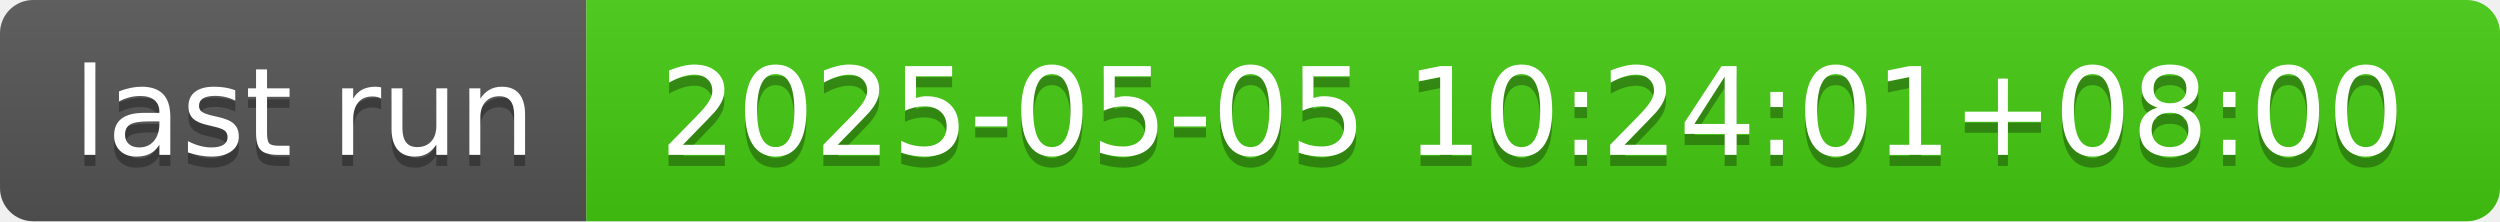
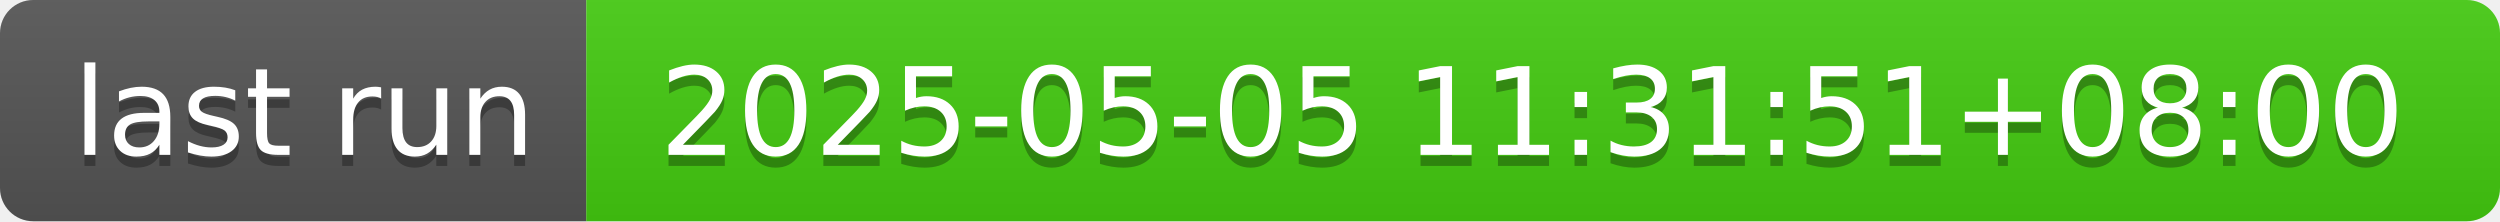
- <svg xmlns="http://www.w3.org/2000/svg" width="226" height="20" role="img" aria-label="last run: 2025-05-05 10:24:01+08:00">
+ <svg xmlns="http://www.w3.org/2000/svg" width="226" height="20" role="img" aria-label="last run: 2025-05-05 11:31:51+08:00">
  <linearGradient id="s" x2="0" y2="100%">
    <stop offset="0" stop-color="#bbb" stop-opacity=".1" />
    <stop offset="1" stop-opacity=".1" />
  </linearGradient>
  <clipPath id="r">
    <rect width="226" height="20" rx="3" fill="#fff" />
  </clipPath>
  <g clip-path="url(#r)">
    <rect width="53" height="20" fill="#555" />
    <rect x="53" width="173" height="20" fill="#4c1" />
    <rect width="226" height="20" fill="url(#s)" />
  </g>
  <g fill="#fff" text-anchor="middle" font-family="Verdana,Geneva,DejaVu Sans,sans-serif" text-rendering="geometricPrecision" font-size="110">
    <text aria-hidden="true" x="275" y="150" fill="#010101" fill-opacity=".3" transform="scale(.1)" textLength="430">last run</text>
    <text x="275" y="140" transform="scale(.1)" fill="#fff" textLength="430">last run</text>
-     <text aria-hidden="true" x="1385" y="150" fill="#010101" fill-opacity=".3" transform="scale(.1)" textLength="1630">2025-05-05 10:24:01+08:00</text>
-     <text x="1385" y="140" transform="scale(.1)" fill="#fff" textLength="1630">2025-05-05 10:24:01+08:00</text>
+     <text aria-hidden="true" x="1385" y="150" fill="#010101" fill-opacity=".3" transform="scale(.1)" textLength="1630">2025-05-05 11:31:51+08:00</text>
+     <text x="1385" y="140" transform="scale(.1)" fill="#fff" textLength="1630">2025-05-05 11:31:51+08:00</text>
  </g>
</svg>
